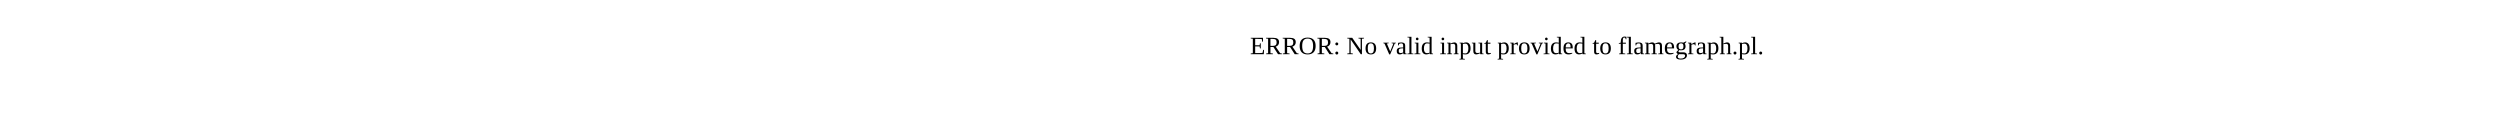
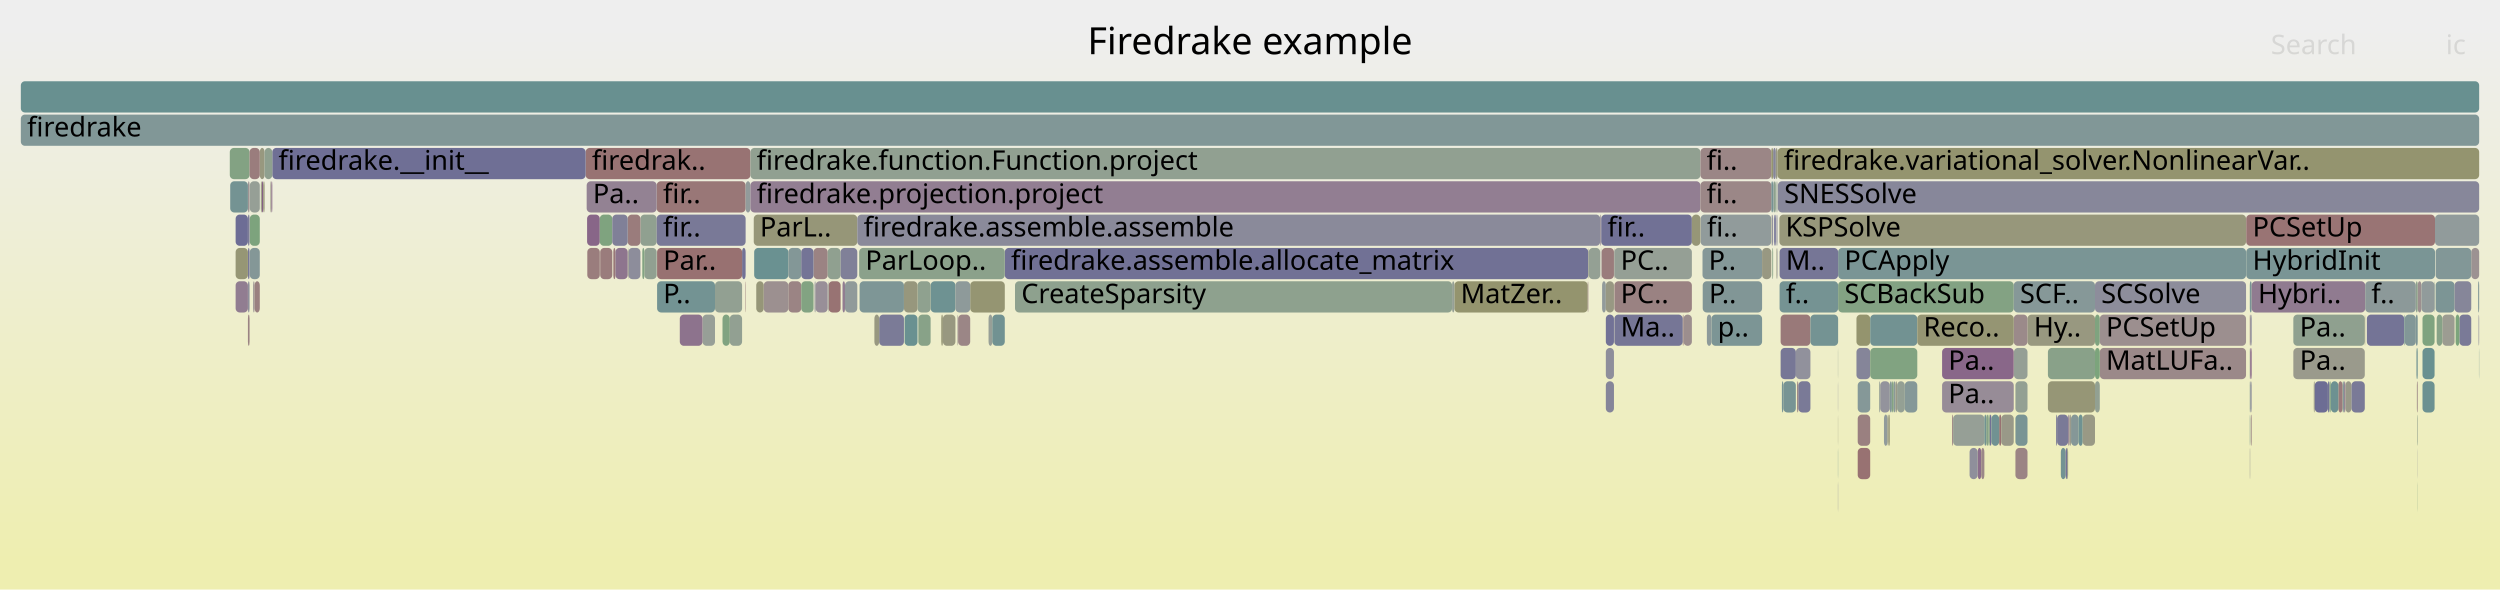
- <svg xmlns="http://www.w3.org/2000/svg" version="1.1" width="1200" height="65" viewBox="0 0 1200 65">
-   <text x="600.00" y="26">ERROR: No valid input provided to flamegraph.pl.</text>
+ <svg xmlns="http://www.w3.org/2000/svg" version="1.1" width="1200" height="283" viewBox="0 0 1200 283">
+   <defs>
+     <linearGradient id="background" y1="0" y2="1" x1="0" x2="0">
+       <stop stop-color="#eeeeee" offset="5%" />
+       <stop stop-color="#eeeeb0" offset="95%" />
+     </linearGradient>
+   </defs>
+   <style type="text/css">
+ 	text { font-family:Verdana; font-size:13px; fill:rgb(0,0,0); }
+ 	#search, #ignorecase { opacity:0.1; cursor:pointer; }
+ 	#search:hover, #search.show, #ignorecase:hover, #ignorecase.show { opacity:1; }
+ 	#subtitle { text-anchor:middle; font-color:rgb(160,160,160); }
+ 	#title { text-anchor:middle; font-size:18px}
+ 	#unzoom { cursor:pointer; }
+ 	#frames &gt; *:hover { stroke:black; stroke-width:0.5; cursor:pointer; }
+ 	.hide { display:none; }
+ 	.parent { opacity:0.5; }
+ </style>
+   <rect x="0.0" y="0" width="1200.0" height="283.0" fill="url(#background)" />
+   <text id="title" x="600.00" y="26">Firedrake example</text>
+   <text id="details" x="10.00" y="265"> </text>
+   <text id="unzoom" x="10.00" y="26" class="hide">Reset Zoom</text>
+   <text id="search" x="1090.00" y="26">Search</text>
+   <text id="ignorecase" x="1174.00" y="26">ic</text>
+   <text id="matched" x="1090.00" y="265"> </text>
+   <g id="frames">
+     <g>
+       <rect x="1079.9" y="167" width="0.2" height="15.0" fill="rgb(132.729,151.448,151.448)" rx="2" ry="2" />
+       <text x="1082.89" y="177.5" />
+     </g>
+     <g>
+       <rect x="113.1" y="103" width="5.9" height="15.0" fill="rgb(109.287,109.287,148.572)" rx="2" ry="2" />
+       <text x="116.10" y="113.5" />
+     </g>
+     <g>
+       <rect x="281.8" y="103" width="6.1" height="15.0" fill="rgb(136.23,102.214,136.23)" rx="2" ry="2" />
+       <text x="284.77" y="113.5" />
+     </g>
+     <g>
+       <rect x="807.7" y="151" width="0.4" height="15.0" fill="rgb(152.681,117.222,117.222)" rx="2" ry="2" />
+       <text x="810.68" y="161.5" />
+     </g>
+     <g>
+       <rect x="862.6" y="183" width="0.6" height="15.0" fill="rgb(154.281,129.491,129.491)" rx="2" ry="2" />
+       <text x="865.55" y="193.5" />
+     </g>
+     <g>
+       <rect x="362.0" y="119" width="16.4" height="15.0" fill="rgb(105.943,144.504,144.504)" rx="2" ry="2" />
+       <text x="365.00" y="129.5" />
+     </g>
+     <g>
+       <rect x="852.7" y="87" width="0.5" height="15.0" fill="rgb(147.643,159.686,147.643)" rx="2" ry="2" />
+       <text x="855.73" y="97.5" />
+     </g>
+     <g>
+       <rect x="902.5" y="183" width="4.6" height="15.0" fill="rgb(147.406,147.406,155.95)" rx="2" ry="2" />
+       <text x="905.48" y="193.5" />
+     </g>
+     <g>
+       <rect x="1118.1" y="183" width="0.7" height="15.0" fill="rgb(129.247,162.681,129.247)" rx="2" ry="2" />
+       <text x="1121.13" y="193.5" />
+     </g>
+     <g>
+       <rect x="854.7" y="151" width="14.3" height="15.0" fill="rgb(153.221,121.363,121.363)" rx="2" ry="2" />
+       <text x="857.73" y="161.5" />
+     </g>
+     <g>
+       <rect x="307.4" y="103" width="7.8" height="15.0" fill="rgb(143.969,160.284,143.969)" rx="2" ry="2" />
+       <text x="310.38" y="113.5" />
+     </g>
+     <g>
+       <rect x="891.7" y="215" width="6.0" height="15.0" fill="rgb(152.322,114.47,114.47)" rx="2" ry="2" />
+       <text x="894.67" y="225.5" />
+     </g>
+     <g>
+       <rect x="1180.5" y="151" width="5.7" height="15.0" fill="rgb(122.375,122.375,151.105)" rx="2" ry="2" />
+       <text x="1183.48" y="161.5" />
+     </g>
+     <g>
+       <rect x="1125.8" y="183" width="2.9" height="15.0" fill="rgb(153.437,153.437,135.885)" rx="2" ry="2" />
+       <text x="1128.83" y="193.5" />
+     </g>
+     <g>
+       <rect x="1005.6" y="151" width="2.3" height="15.0" fill="rgb(127.03,163.042,127.03)" rx="2" ry="2" />
+       <text x="1008.59" y="161.5" />
+     </g>
+     <g>
+       <rect x="390.5" y="119" width="6.8" height="15.0" fill="rgb(154.512,131.259,131.259)" rx="2" ry="2" />
+       <text x="393.51" y="129.5" />
+     </g>
+     <g>
+       <rect x="1189.5" y="135" width="0.5" height="15.0" fill="rgb(129.129,150.515,150.515)" rx="2" ry="2" />
+       <text x="1192.49" y="145.5" />
+     </g>
+     <g>
+       <rect x="1100.8" y="151" width="34.3" height="15.0" fill="rgb(142.686,160.493,142.686)" rx="2" ry="2" />
+       <text x="1103.85" y="161.5">Pa..</text>
+     </g>
+     <g>
+       <rect x="281.1" y="71" width="79.1" height="15.0" fill="rgb(152.346,114.656,114.656)" rx="2" ry="2" />
+       <text x="284.12" y="81.5">firedrak..</text>
+     </g>
+     <g>
+       <rect x="315.2" y="87" width="42.7" height="15.0" fill="rgb(152.935,119.169,119.169)" rx="2" ry="2" />
+       <text x="318.24" y="97.5">fir..</text>
+     </g>
+     <g>
+       <rect x="817.3" y="135" width="28.5" height="15.0" fill="rgb(129.056,150.496,150.496)" rx="2" ry="2" />
+       <text x="820.30" y="145.5">P..</text>
+     </g>
+     <g>
+       <rect x="357.7" y="135" width="0.2" height="15.0" fill="rgb(153.211,121.284,121.284)" rx="2" ry="2" />
+       <text x="360.73" y="145.5" />
+     </g>
+     <g>
+       <rect x="768.1" y="103" width="0.5" height="15.0" fill="rgb(151.118,140.364,151.118)" rx="2" ry="2" />
+       <text x="771.10" y="113.5" />
+     </g>
+     <g>
+       <rect x="1007.9" y="167" width="70.2" height="15.0" fill="rgb(155.214,136.642,136.642)" rx="2" ry="2" />
+       <text x="1010.89" y="177.5">MatLUFa..</text>
+     </g>
+     <g>
+       <rect x="119.9" y="103" width="4.8" height="15.0" fill="rgb(125.3,163.323,125.3)" rx="2" ry="2" />
+       <text x="122.90" y="113.5" />
+     </g>
+     <g>
+       <rect x="1159.6" y="151" width="0.9" height="15.0" fill="rgb(124.801,149.393,149.393)" rx="2" ry="2" />
+       <text x="1162.58" y="161.5" />
+     </g>
+     <g>
+       <rect x="768.6" y="103" width="43.5" height="15.0" fill="rgb(113.485,113.485,149.384)" rx="2" ry="2" />
+       <text x="771.56" y="113.5">fir..</text>
+     </g>
+     <g>
+       <rect x="932.2" y="167" width="34.4" height="15.0" fill="rgb(136.73,103.495,136.73)" rx="2" ry="2" />
+       <text x="935.20" y="177.5">Pa..</text>
+     </g>
+     <g>
+       <rect x="1136.1" y="151" width="17.9" height="15.0" fill="rgb(115.711,115.711,149.815)" rx="2" ry="2" />
+       <text x="1139.12" y="161.5" />
+     </g>
+     <g>
+       <rect x="882.2" y="199" width="0.1" height="15.0" fill="rgb(152.373,152.373,130.731)" rx="2" ry="2" />
+       <text x="885.18" y="209.5" />
+     </g>
+     <g>
+       <rect x="1162.8" y="167" width="5.8" height="15.0" fill="rgb(105.154,144.299,144.299)" rx="2" ry="2" />
+       <text x="1165.78" y="177.5" />
+     </g>
+     <g>
+       <rect x="769.0" y="135" width="1.8" height="15.0" fill="rgb(145.897,154.862,154.862)" rx="2" ry="2" />
+       <text x="772.01" y="145.5" />
+     </g>
+     <g>
+       <rect x="360.2" y="71" width="456.0" height="15.0" fill="rgb(144.761,160.155,144.761)" rx="2" ry="2" />
+       <text x="363.20" y="81.5">firedrake.function.Function.project</text>
+     </g>
+     <g>
+       <rect x="1125.1" y="183" width="0.7" height="15.0" fill="rgb(148.62,133.964,148.62)" rx="2" ry="2" />
+       <text x="1128.14" y="193.5" />
+     </g>
+     <g>
+       <rect x="774.7" y="119" width="0.2" height="15.0" fill="rgb(156.108,143.496,143.496)" rx="2" ry="2" />
+       <text x="777.73" y="129.5" />
+     </g>
+     <g>
+       <rect x="1007.9" y="151" width="70.2" height="15.0" fill="rgb(156.093,143.381,143.381)" rx="2" ry="2" />
+       <text x="1010.89" y="161.5">PCSetUp</text>
+     </g>
+     <g>
+       <rect x="391.0" y="135" width="0.5" height="15.0" fill="rgb(142.354,142.354,154.972)" rx="2" ry="2" />
+       <text x="393.96" y="145.5" />
+     </g>
+     <g>
+       <rect x="288.1" y="119" width="5.8" height="15.0" fill="rgb(153.623,124.446,124.446)" rx="2" ry="2" />
+       <text x="291.09" y="129.5" />
+     </g>
+     <g>
+       <rect x="459.6" y="151" width="0.3" height="15.0" fill="rgb(156.524,146.687,146.687)" rx="2" ry="2" />
+       <text x="462.57" y="161.5" />
+     </g>
+     <g>
+       <rect x="891.1" y="151" width="6.6" height="15.0" fill="rgb(148.013,148.013,109.603)" rx="2" ry="2" />
+       <text x="894.09" y="161.5" />
+     </g>
+     <g>
+       <rect x="434.2" y="151" width="6.2" height="15.0" fill="rgb(106.328,144.604,144.604)" rx="2" ry="2" />
+       <text x="437.25" y="161.5" />
+     </g>
+     <g>
+       <rect x="904.3" y="199" width="1.7" height="15.0" fill="rgb(144.536,154.509,154.509)" rx="2" ry="2" />
+       <text x="907.32" y="209.5" />
+     </g>
+     <g>
+       <rect x="1079.9" y="199" width="0.2" height="15.0" fill="rgb(112.774,146.275,146.275)" rx="2" ry="2" />
+       <text x="1082.89" y="209.5" />
+     </g>
+     <g>
+       <rect x="851.6" y="103" width="0.8" height="15.0" fill="rgb(111.52,111.52,149.004)" rx="2" ry="2" />
+       <text x="854.55" y="113.5" />
+     </g>
+     <g>
+       <rect x="854.2" y="135" width="28.1" height="15.0" fill="rgb(117.219,147.427,147.427)" rx="2" ry="2" />
+       <text x="857.21" y="145.5">f..</text>
+     </g>
+     <g>
+       <rect x="130.7" y="71" width="150.4" height="15.0" fill="rgb(111.2,111.2,148.942)" rx="2" ry="2" />
+       <text x="133.67" y="81.5">firedrake.__init__</text>
+     </g>
+     <g>
+       <rect x="992.7" y="199" width="0.7" height="15.0" fill="rgb(145.837,126.833,145.837)" rx="2" ry="2" />
+       <text x="995.71" y="209.5" />
+     </g>
+     <g>
+       <rect x="1186.2" y="119" width="3.8" height="15.0" fill="rgb(156.381,145.59,145.59)" rx="2" ry="2" />
+       <text x="1189.25" y="129.5" />
+     </g>
+     <g>
+       <rect x="451.8" y="151" width="0.8" height="15.0" fill="rgb(149.961,149.961,119.043)" rx="2" ry="2" />
+       <text x="454.81" y="161.5" />
+     </g>
+     <g>
+       <rect x="363.0" y="135" width="3.6" height="15.0" fill="rgb(150.094,150.094,119.688)" rx="2" ry="2" />
+       <text x="366.00" y="145.5" />
+     </g>
+     <g>
+       <rect x="356.2" y="119" width="1.7" height="15.0" fill="rgb(114.269,114.269,149.536)" rx="2" ry="2" />
+       <text x="359.17" y="129.5" />
+     </g>
+     <g>
+       <rect x="1079.9" y="215" width="0.2" height="15.0" fill="rgb(155.708,155.708,146.892)" rx="2" ry="2" />
+       <text x="1082.89" y="225.5" />
+     </g>
+     <g>
+       <rect x="465.7" y="135" width="16.6" height="15.0" fill="rgb(148.836,148.836,113.591)" rx="2" ry="2" />
+       <text x="468.75" y="145.5" />
+     </g>
+     <g>
+       <rect x="337.2" y="151" width="6.0" height="15.0" fill="rgb(150.665,159.194,150.665)" rx="2" ry="2" />
+       <text x="340.21" y="161.5" />
+     </g>
+     <g>
+       <rect x="851.1" y="71" width="1.3" height="15.0" fill="rgb(134.055,134.055,153.365)" rx="2" ry="2" />
+       <text x="854.07" y="81.5" />
+     </g>
+     <g>
+       <rect x="853.4" y="87" width="336.6" height="15.0" fill="rgb(135.166,135.166,153.58)" rx="2" ry="2" />
+       <text x="856.41" y="97.5">SNESSolve</text>
+     </g>
+     <g>
+       <rect x="378.4" y="135" width="6.2" height="15.0" fill="rgb(154.626,132.131,132.131)" rx="2" ry="2" />
+       <text x="381.44" y="145.5" />
+     </g>
+     <g>
+       <rect x="882.3" y="135" width="84.3" height="15.0" fill="rgb(131.341,162.34,131.341)" rx="2" ry="2" />
+       <text x="885.31" y="145.5">SCBackSub</text>
+     </g>
+     <g>
+       <rect x="124.7" y="71" width="2.3" height="15.0" fill="rgb(151.561,151.561,126.797)" rx="2" ry="2" />
+       <text x="127.67" y="81.5" />
+     </g>
+     <g>
+       <rect x="397.3" y="119" width="6.2" height="15.0" fill="rgb(144.436,160.208,144.436)" rx="2" ry="2" />
+       <text x="400.35" y="129.5" />
+     </g>
+     <g>
+       <rect x="446.7" y="135" width="11.9" height="15.0" fill="rgb(109.917,145.534,145.534)" rx="2" ry="2" />
+       <text x="449.74" y="145.5" />
+     </g>
+     <g>
+       <rect x="294.4" y="119" width="1.0" height="15.0" fill="rgb(153.047,120.024,120.024)" rx="2" ry="2" />
+       <text x="297.36" y="129.5" />
+     </g>
+     <g>
+       <rect x="1124.4" y="183" width="0.7" height="15.0" fill="rgb(129.462,150.601,150.601)" rx="2" ry="2" />
+       <text x="1127.45" y="193.5" />
+     </g>
+     <g>
+       <rect x="474.5" y="151" width="1.8" height="15.0" fill="rgb(150.848,159.164,150.848)" rx="2" ry="2" />
+       <text x="477.48" y="161.5" />
+     </g>
+     <g>
+       <rect x="994.1" y="199" width="3.6" height="15.0" fill="rgb(132.789,151.464,151.464)" rx="2" ry="2" />
+       <text x="997.12" y="209.5" />
+     </g>
+     <g>
+       <rect x="816.3" y="103" width="33.9" height="15.0" fill="rgb(144.726,154.559,154.559)" rx="2" ry="2" />
+       <text x="819.32" y="113.5">fi..</text>
+     </g>
+     <g>
+       <rect x="129.8" y="87" width="0.5" height="15.0" fill="rgb(152.46,152.46,131.151)" rx="2" ry="2" />
+       <text x="132.79" y="97.5" />
+     </g>
+     <g>
+       <rect x="862.0" y="167" width="7.0" height="15.0" fill="rgb(145.19,145.19,155.521)" rx="2" ry="2" />
+       <text x="865.01" y="177.5" />
+     </g>
+     <g>
+       <rect x="959.6" y="199" width="1.0" height="15.0" fill="rgb(152.15,113.147,113.147)" rx="2" ry="2" />
+       <text x="962.64" y="209.5" />
+     </g>
+     <g>
+       <rect x="954.4" y="199" width="0.7" height="15.0" fill="rgb(132.317,162.181,132.317)" rx="2" ry="2" />
+       <text x="957.36" y="209.5" />
+     </g>
+     <g>
+       <rect x="125.7" y="87" width="0.7" height="15.0" fill="rgb(133.412,94.993,133.412)" rx="2" ry="2" />
+       <text x="128.66" y="97.5" />
+     </g>
+     <g>
+       <rect x="854.1" y="103" width="224.0" height="15.0" fill="rgb(150.742,150.742,122.826)" rx="2" ry="2" />
+       <text x="857.06" y="113.5">KSPSolve</text>
+     </g>
+     <g>
+       <rect x="287.9" y="103" width="6.0" height="15.0" fill="rgb(127.109,163.029,127.109)" rx="2" ry="2" />
+       <text x="290.94" y="113.5" />
+     </g>
+     <g>
+       <rect x="852.4" y="71" width="0.8" height="15.0" fill="rgb(152.315,152.315,130.447)" rx="2" ry="2" />
+       <text x="855.40" y="81.5" />
+     </g>
+     <g>
+       <rect x="869.0" y="151" width="13.3" height="15.0" fill="rgb(116.351,147.202,147.202)" rx="2" ry="2" />
+       <text x="872.04" y="161.5" />
+     </g>
+     <g>
+       <rect x="315.4" y="135" width="27.8" height="15.0" fill="rgb(114.567,146.74,146.74)" rx="2" ry="2" />
+       <text x="318.36" y="145.5">P..</text>
+     </g>
+     <g>
+       <rect x="955.1" y="199" width="0.8" height="15.0" fill="rgb(112.39,112.39,149.172)" rx="2" ry="2" />
+       <text x="958.11" y="209.5" />
+     </g>
+     <g>
+       <rect x="770.8" y="183" width="3.9" height="15.0" fill="rgb(133.393,133.393,153.237)" rx="2" ry="2" />
+       <text x="773.80" y="193.5" />
+     </g>
+     <g>
+       <rect x="1110.6" y="183" width="0.5" height="15.0" fill="rgb(153.653,153.653,136.935)" rx="2" ry="2" />
+       <text x="1113.55" y="193.5" />
+     </g>
+     <g>
+       <rect x="1160.5" y="135" width="1.8" height="15.0" fill="rgb(156.022,142.839,142.839)" rx="2" ry="2" />
+       <text x="1163.55" y="145.5" />
+     </g>
+     <g>
+       <rect x="850.4" y="103" width="0.2" height="15.0" fill="rgb(150.664,150.664,122.448)" rx="2" ry="2" />
+       <text x="853.43" y="113.5" />
+     </g>
+     <g>
+       <rect x="909.8" y="183" width="0.8" height="15.0" fill="rgb(153.402,153.402,135.719)" rx="2" ry="2" />
+       <text x="912.79" y="193.5" />
+     </g>
+     <g>
+       <rect x="119.0" y="151" width="0.8" height="15.0" fill="rgb(154.448,130.767,130.767)" rx="2" ry="2" />
+       <text x="122.03" y="161.5" />
+     </g>
+     <g>
+       <rect x="422.0" y="151" width="11.9" height="15.0" fill="rgb(122.615,122.615,151.151)" rx="2" ry="2" />
+       <text x="424.97" y="161.5" />
+     </g>
+     <g>
+       <rect x="1172.3" y="151" width="5.9" height="15.0" fill="rgb(155.599,155.599,146.364)" rx="2" ry="2" />
+       <text x="1175.32" y="161.5" />
+     </g>
+     <g>
+       <rect x="119.0" y="135" width="0.8" height="15.0" fill="rgb(142.737,142.737,155.046)" rx="2" ry="2" />
+       <text x="122.03" y="145.5" />
+     </g>
+     <g>
+       <rect x="119.9" y="87" width="4.8" height="15.0" fill="rgb(150.175,159.274,150.175)" rx="2" ry="2" />
+       <text x="122.90" y="97.5" />
+     </g>
+     <g>
+       <rect x="1160.2" y="199" width="0.2" height="15.0" fill="rgb(132.655,162.126,132.655)" rx="2" ry="2" />
+       <text x="1163.23" y="209.5" />
+     </g>
+     <g>
+       <rect x="10.0" y="39" width="1180.0" height="15.0" fill="rgb(104.293,144.076,144.076)" rx="2" ry="2" />
+       <text x="13.00" y="49.5" />
+     </g>
+     <g>
+       <rect x="987.4" y="199" width="5.3" height="15.0" fill="rgb(121.779,121.779,150.989)" rx="2" ry="2" />
+       <text x="990.38" y="209.5" />
+     </g>
+     <g>
+       <rect x="770.8" y="167" width="3.9" height="15.0" fill="rgb(142.203,142.203,154.942)" rx="2" ry="2" />
+       <text x="773.80" y="177.5" />
+     </g>
+     <g>
+       <rect x="910.6" y="183" width="3.7" height="15.0" fill="rgb(147.912,159.642,147.912)" rx="2" ry="2" />
+       <text x="913.55" y="193.5" />
+     </g>
+     <g>
+       <rect x="458.6" y="135" width="7.1" height="15.0" fill="rgb(142.18,153.899,153.899)" rx="2" ry="2" />
+       <text x="461.63" y="145.5" />
+     </g>
+     <g>
+       <rect x="301.3" y="103" width="6.1" height="15.0" fill="rgb(153.617,124.393,124.393)" rx="2" ry="2" />
+       <text x="304.26" y="113.5" />
+     </g>
+     <g>
+       <rect x="1079.9" y="135" width="0.9" height="15.0" fill="rgb(121.209,148.462,148.462)" rx="2" ry="2" />
+       <text x="1082.89" y="145.5" />
+     </g>
+     <g>
+       <rect x="110.3" y="71" width="9.5" height="15.0" fill="rgb(130.642,162.454,130.642)" rx="2" ry="2" />
+       <text x="113.33" y="81.5" />
+     </g>
+     <g>
+       <rect x="357.9" y="87" width="2.3" height="15.0" fill="rgb(145.628,154.792,154.792)" rx="2" ry="2" />
+       <text x="360.86" y="97.5" />
+     </g>
+     <g>
+       <rect x="949.3" y="215" width="1.7" height="15.0" fill="rgb(138.826,108.866,138.826)" rx="2" ry="2" />
+       <text x="952.26" y="225.5" />
+     </g>
+     <g>
+       <rect x="967.4" y="199" width="5.8" height="15.0" fill="rgb(120.628,148.311,148.311)" rx="2" ry="2" />
+       <text x="970.36" y="209.5" />
+     </g>
+     <g>
+       <rect x="1159.6" y="135" width="0.9" height="15.0" fill="rgb(142.016,160.602,142.016)" rx="2" ry="2" />
+       <text x="1162.58" y="145.5" />
+     </g>
+     <g>
+       <rect x="1005.6" y="135" width="72.5" height="15.0" fill="rgb(141.35,141.35,154.777)" rx="2" ry="2" />
+       <text x="1008.59" y="145.5">SCSolve</text>
+     </g>
+     <g>
+       <rect x="897.7" y="151" width="22.6" height="15.0" fill="rgb(113.588,146.486,146.486)" rx="2" ry="2" />
+       <text x="900.69" y="161.5" />
+     </g>
+     <g>
+       <rect x="346.8" y="151" width="3.5" height="15.0" fill="rgb(127.838,162.91,127.838)" rx="2" ry="2" />
+       <text x="349.81" y="161.5" />
+     </g>
+     <g>
+       <rect x="119.0" y="87" width="0.8" height="15.0" fill="rgb(156.675,147.842,147.842)" rx="2" ry="2" />
+       <text x="122.03" y="97.5" />
+     </g>
+     <g>
+       <rect x="973.2" y="151" width="32.4" height="15.0" fill="rgb(151.858,151.858,128.235)" rx="2" ry="2" />
+       <text x="976.23" y="161.5">Hy..</text>
+     </g>
+     <g>
+       <rect x="770.8" y="135" width="3.9" height="15.0" fill="rgb(152.38,152.38,130.762)" rx="2" ry="2" />
+       <text x="773.80" y="145.5" />
+     </g>
+     <g>
+       <rect x="1178.7" y="151" width="1.8" height="15.0" fill="rgb(123.722,163.58,123.722)" rx="2" ry="2" />
+       <text x="1181.72" y="161.5" />
+     </g>
+     <g>
+       <rect x="816.2" y="71" width="34.0" height="15.0" fill="rgb(154.878,134.061,134.061)" rx="2" ry="2" />
+       <text x="819.17" y="81.5">fi..</text>
+     </g>
+     <g>
+       <rect x="1169.1" y="119" width="17.1" height="15.0" fill="rgb(129.952,150.728,150.728)" rx="2" ry="2" />
+       <text x="1172.13" y="129.5" />
+     </g>
+     <g>
+       <rect x="1135.1" y="151" width="0.2" height="15.0" fill="rgb(149.833,149.833,118.424)" rx="2" ry="2" />
+       <text x="1138.08" y="161.5" />
+     </g>
+     <g>
+       <rect x="850.2" y="87" width="0.9" height="15.0" fill="rgb(117.134,147.405,147.405)" rx="2" ry="2" />
+       <text x="853.24" y="97.5" />
+     </g>
+     <g>
+       <rect x="482.3" y="119" width="280.1" height="15.0" fill="rgb(113.271,113.271,149.343)" rx="2" ry="2" />
+       <text x="485.29" y="129.5">firedrake.assemble.allocate_matrix</text>
+     </g>
+     <g>
+       <rect x="908.1" y="183" width="0.9" height="15.0" fill="rgb(131.01,162.394,131.01)" rx="2" ry="2" />
+       <text x="911.12" y="193.5" />
+     </g>
+     <g>
+       <rect x="851.4" y="87" width="1.0" height="15.0" fill="rgb(140.859,160.79,140.859)" rx="2" ry="2" />
+       <text x="854.42" y="97.5" />
+     </g>
+     <g>
+       <rect x="110.5" y="87" width="8.5" height="15.0" fill="rgb(116.095,147.136,147.136)" rx="2" ry="2" />
+       <text x="113.54" y="97.5" />
+     </g>
+     <g>
+       <rect x="1169.1" y="135" width="9.1" height="15.0" fill="rgb(123.974,149.178,149.178)" rx="2" ry="2" />
+       <text x="1172.13" y="145.5" />
+     </g>
+     <g>
+       <rect x="119.8" y="71" width="4.9" height="15.0" fill="rgb(153.711,125.114,125.114)" rx="2" ry="2" />
+       <text x="122.77" y="81.5" />
+     </g>
+     <g>
+       <rect x="1162.8" y="183" width="5.8" height="15.0" fill="rgb(108.383,145.136,145.136)" rx="2" ry="2" />
+       <text x="1165.78" y="193.5" />
+     </g>
+     <g>
+       <rect x="10.0" y="55" width="1180.0" height="15.0" fill="rgb(129.194,150.532,150.532)" rx="2" ry="2" />
+       <text x="13.00" y="65.5">firedrake</text>
+     </g>
+     <g>
+       <rect x="937.0" y="199" width="0.5" height="15.0" fill="rgb(154.585,131.82,131.82)" rx="2" ry="2" />
+       <text x="939.96" y="209.5" />
+     </g>
+     <g>
+       <rect x="882.2" y="183" width="0.1" height="15.0" fill="rgb(134.732,134.732,153.496)" rx="2" ry="2" />
+       <text x="885.18" y="193.5" />
+     </g>
+     <g>
+       <rect x="1160.1" y="183" width="0.4" height="15.0" fill="rgb(154.702,132.712,132.712)" rx="2" ry="2" />
+       <text x="1163.08" y="193.5" />
+     </g>
+     <g>
+       <rect x="1160.4" y="215" width="0.1" height="15.0" fill="rgb(147.307,147.307,155.93)" rx="2" ry="2" />
+       <text x="1163.36" y="225.5" />
+     </g>
+     <g>
+       <rect x="906.6" y="199" width="0.5" height="15.0" fill="rgb(149.592,149.592,117.252)" rx="2" ry="2" />
+       <text x="909.63" y="209.5" />
+     </g>
+     <g>
+       <rect x="817.2" y="119" width="28.6" height="15.0" fill="rgb(132.955,151.507,151.507)" rx="2" ry="2" />
+       <text x="820.15" y="129.5">P..</text>
+     </g>
+     <g>
+       <rect x="953.4" y="199" width="1.0" height="15.0" fill="rgb(134.075,161.895,134.075)" rx="2" ry="2" />
+       <text x="956.44" y="209.5" />
+     </g>
+     <g>
+       <rect x="1078.2" y="119" width="90.6" height="15.0" fill="rgb(122.151,148.706,148.706)" rx="2" ry="2" />
+       <text x="1081.24" y="129.5">HybridInit</text>
+     </g>
+     <g>
+       <rect x="350.3" y="151" width="5.9" height="15.0" fill="rgb(146.017,159.951,146.017)" rx="2" ry="2" />
+       <text x="353.30" y="161.5" />
+     </g>
+     <g>
+       <rect x="986.9" y="199" width="0.5" height="15.0" fill="rgb(129.687,129.687,152.52)" rx="2" ry="2" />
+       <text x="989.87" y="209.5" />
+     </g>
+     <g>
+       <rect x="882.3" y="119" width="195.8" height="15.0" fill="rgb(121.665,148.58,148.58)" rx="2" ry="2" />
+       <text x="885.31" y="129.5">PCApply</text>
+     </g>
+     <g>
+       <rect x="412.6" y="135" width="21.3" height="15.0" fill="rgb(125.594,149.599,149.599)" rx="2" ry="2" />
+       <text x="415.63" y="145.5" />
+     </g>
+     <g>
+       <rect x="774.9" y="135" width="37.2" height="15.0" fill="rgb(154.318,129.773,129.773)" rx="2" ry="2" />
+       <text x="777.91" y="145.5">PC..</text>
+     </g>
+     <g>
+       <rect x="440.4" y="135" width="6.3" height="15.0" fill="rgb(142.593,160.508,142.593)" rx="2" ry="2" />
+       <text x="443.37" y="145.5" />
+     </g>
+     <g>
+       <rect x="955.9" y="199" width="3.7" height="15.0" fill="rgb(112.632,146.238,146.238)" rx="2" ry="2" />
+       <text x="958.87" y="209.5" />
+     </g>
+     <g>
+       <rect x="1100.8" y="167" width="34.3" height="15.0" fill="rgb(154.369,154.369,140.403)" rx="2" ry="2" />
+       <text x="1103.85" y="177.5">Pa..</text>
+     </g>
+     <g>
+       <rect x="967.4" y="183" width="5.8" height="15.0" fill="rgb(147.16,159.765,147.16)" rx="2" ry="2" />
+       <text x="970.36" y="193.5" />
+     </g>
+     <g>
+       <rect x="914.3" y="183" width="6.0" height="15.0" fill="rgb(132.931,151.501,151.501)" rx="2" ry="2" />
+       <text x="917.31" y="193.5" />
+     </g>
+     <g>
+       <rect x="854.7" y="167" width="7.3" height="15.0" fill="rgb(118.936,118.936,150.439)" rx="2" ry="2" />
+       <text x="857.73" y="177.5" />
+     </g>
+     <g>
+       <rect x="983.0" y="183" width="22.6" height="15.0" fill="rgb(149.785,149.785,118.189)" rx="2" ry="2" />
+       <text x="986.03" y="193.5" />
+     </g>
+     <g>
+       <rect x="403.5" y="119" width="8.0" height="15.0" fill="rgb(128.066,128.066,152.206)" rx="2" ry="2" />
+       <text x="406.53" y="129.5" />
+     </g>
+     <g>
+       <rect x="281.6" y="87" width="33.6" height="15.0" fill="rgb(146.935,129.647,146.935)" rx="2" ry="2" />
+       <text x="284.58" y="97.5">Pa..</text>
+     </g>
+     <g>
+       <rect x="945.4" y="215" width="3.9" height="15.0" fill="rgb(142.671,142.671,155.033)" rx="2" ry="2" />
+       <text x="948.44" y="225.5" />
+     </g>
+     <g>
+       <rect x="1078.1" y="103" width="0.1" height="15.0" fill="rgb(149.727,159.347,149.727)" rx="2" ry="2" />
+       <text x="1081.10" y="113.5" />
+     </g>
+     <g>
+       <rect x="774.9" y="119" width="37.2" height="15.0" fill="rgb(148.864,159.487,148.864)" rx="2" ry="2" />
+       <text x="777.91" y="129.5">PC..</text>
+     </g>
+     <g>
+       <rect x="121.5" y="135" width="0.7" height="15.0" fill="rgb(156.631,147.501,147.501)" rx="2" ry="2" />
+       <text x="124.49" y="145.5" />
+     </g>
+     <g>
+       <rect x="122.2" y="135" width="2.5" height="15.0" fill="rgb(154.078,127.931,127.931)" rx="2" ry="2" />
+       <text x="125.20" y="145.5" />
+     </g>
+     <g>
+       <rect x="476.3" y="151" width="6.0" height="15.0" fill="rgb(112.9,146.307,146.307)" rx="2" ry="2" />
+       <text x="479.29" y="161.5" />
+     </g>
+     <g>
+       <rect x="698.1" y="135" width="64.0" height="15.0" fill="rgb(148.03,148.03,109.683)" rx="2" ry="2" />
+       <text x="701.11" y="145.5">MatZer..</text>
+     </g>
+     <g>
+       <rect x="853.0" y="119" width="0.2" height="15.0" fill="rgb(142.529,142.529,155.006)" rx="2" ry="2" />
+       <text x="856.04" y="129.5" />
+     </g>
+     <g>
+       <rect x="440.8" y="151" width="5.9" height="15.0" fill="rgb(135.611,161.645,135.611)" rx="2" ry="2" />
+       <text x="443.76" y="161.5" />
+     </g>
+     <g>
+       <rect x="1168.6" y="135" width="0.2" height="15.0" fill="rgb(137.787,161.29,137.787)" rx="2" ry="2" />
+       <text x="1171.60" y="145.5" />
+     </g>
+     <g>
+       <rect x="1080.1" y="183" width="0.7" height="15.0" fill="rgb(146.071,146.071,155.691)" rx="2" ry="2" />
+       <text x="1083.11" y="193.5" />
+     </g>
+     <g>
+       <rect x="412.4" y="119" width="69.9" height="15.0" fill="rgb(139.484,161.014,139.484)" rx="2" ry="2" />
+       <text x="415.37" y="129.5">ParLoop..</text>
+     </g>
+     <g>
+       <rect x="1111.1" y="183" width="6.3" height="15.0" fill="rgb(108.507,108.507,148.421)" rx="2" ry="2" />
+       <text x="1114.09" y="193.5" />
+     </g>
+     <g>
+       <rect x="361.8" y="103" width="49.7" height="15.0" fill="rgb(150.082,150.082,119.629)" rx="2" ry="2" />
+       <text x="364.76" y="113.5">ParL..</text>
+     </g>
+     <g>
+       <rect x="404.4" y="135" width="1.2" height="15.0" fill="rgb(145.156,125.086,145.156)" rx="2" ry="2" />
+       <text x="407.41" y="145.5" />
+     </g>
+     <g>
+       <rect x="966.6" y="151" width="6.6" height="15.0" fill="rgb(155.355,137.725,137.725)" rx="2" ry="2" />
+       <text x="969.59" y="161.5" />
+     </g>
+     <g>
+       <rect x="768.4" y="119" width="0.2" height="15.0" fill="rgb(135.527,135.527,153.65)" rx="2" ry="2" />
+       <text x="771.39" y="129.5" />
+     </g>
+     <g>
+       <rect x="1159.9" y="167" width="0.6" height="15.0" fill="rgb(111.521,145.95,145.95)" rx="2" ry="2" />
+       <text x="1162.87" y="177.5" />
+     </g>
+     <g>
+       <rect x="1178.2" y="135" width="8.0" height="15.0" fill="rgb(133.865,133.865,153.329)" rx="2" ry="2" />
+       <text x="1181.23" y="145.5" />
+     </g>
+     <g>
+       <rect x="1128.7" y="183" width="6.4" height="15.0" fill="rgb(121.535,121.535,150.942)" rx="2" ry="2" />
+       <text x="1131.71" y="193.5" />
+     </g>
+     <g>
+       <rect x="907.1" y="183" width="1.0" height="15.0" fill="rgb(128.587,150.375,150.375)" rx="2" ry="2" />
+       <text x="910.14" y="193.5" />
+     </g>
+     <g>
+       <rect x="452.6" y="151" width="6.0" height="15.0" fill="rgb(151.863,151.863,128.26)" rx="2" ry="2" />
+       <text x="455.59" y="161.5" />
+     </g>
+     <g>
+       <rect x="1162.3" y="135" width="6.3" height="15.0" fill="rgb(145.244,154.693,154.693)" rx="2" ry="2" />
+       <text x="1165.30" y="145.5" />
+     </g>
+     <g>
+       <rect x="1005.6" y="167" width="2.3" height="15.0" fill="rgb(123.767,163.573,123.767)" rx="2" ry="2" />
+       <text x="1008.59" y="177.5" />
+     </g>
+     <g>
+       <rect x="937.5" y="199" width="15.0" height="15.0" fill="rgb(150.392,159.239,150.392)" rx="2" ry="2" />
+       <text x="940.47" y="209.5" />
+     </g>
+     <g>
+       <rect x="119.0" y="103" width="0.8" height="15.0" fill="rgb(122.738,122.738,151.175)" rx="2" ry="2" />
+       <text x="122.03" y="113.5" />
+     </g>
+     <g>
+       <rect x="119.0" y="119" width="0.8" height="15.0" fill="rgb(118.759,118.759,150.405)" rx="2" ry="2" />
+       <text x="122.03" y="129.5" />
+     </g>
+     <g>
+       <rect x="366.6" y="135" width="11.8" height="15.0" fill="rgb(156.226,144.396,144.396)" rx="2" ry="2" />
+       <text x="369.57" y="145.5" />
+     </g>
+     <g>
+       <rect x="909.0" y="183" width="0.8" height="15.0" fill="rgb(138.109,152.843,152.843)" rx="2" ry="2" />
+       <text x="912.05" y="193.5" />
+     </g>
+     <g>
+       <rect x="774.9" y="151" width="32.8" height="15.0" fill="rgb(118.132,118.132,150.284)" rx="2" ry="2" />
+       <text x="777.91" y="161.5">Ma..</text>
+     </g>
+     <g>
+       <rect x="952.5" y="199" width="0.9" height="15.0" fill="rgb(111.593,145.969,145.969)" rx="2" ry="2" />
+       <text x="955.46" y="209.5" />
+     </g>
+     <g>
+       <rect x="850.6" y="103" width="0.5" height="15.0" fill="rgb(138.804,138.804,154.285)" rx="2" ry="2" />
+       <text x="853.56" y="113.5" />
+     </g>
+     <g>
+       <rect x="1080.1" y="167" width="0.7" height="15.0" fill="rgb(137.092,104.424,137.092)" rx="2" ry="2" />
+       <text x="1083.11" y="177.5" />
+     </g>
+     <g>
+       <rect x="378.4" y="119" width="6.2" height="15.0" fill="rgb(131.03,151.008,151.008)" rx="2" ry="2" />
+       <text x="381.44" y="129.5" />
+     </g>
+     <g>
+       <rect x="951.0" y="215" width="1.5" height="15.0" fill="rgb(155.124,135.954,135.954)" rx="2" ry="2" />
+       <text x="954.02" y="225.5" />
+     </g>
+     <g>
+       <rect x="1080.8" y="135" width="54.5" height="15.0" fill="rgb(144.46,123.304,144.46)" rx="2" ry="2" />
+       <text x="1083.85" y="145.5">Hybri..</text>
+     </g>
+     <g>
+       <rect x="309.3" y="119" width="5.9" height="15.0" fill="rgb(144.878,160.136,144.878)" rx="2" ry="2" />
+       <text x="312.28" y="129.5" />
+     </g>
+     <g>
+       <rect x="853.2" y="71" width="336.8" height="15.0" fill="rgb(148.304,148.304,111.012)" rx="2" ry="2" />
+       <text x="856.24" y="81.5">firedrake.variational_solver.NonlinearVar..</text>
+     </g>
+     <g>
+       <rect x="281.9" y="119" width="6.0" height="15.0" fill="rgb(153.666,124.77,124.77)" rx="2" ry="2" />
+       <text x="284.92" y="129.5" />
+     </g>
+     <g>
+       <rect x="1080.1" y="151" width="0.7" height="15.0" fill="rgb(135.774,135.774,153.698)" rx="2" ry="2" />
+       <text x="1083.11" y="161.5" />
+     </g>
+     <g>
+       <rect x="1079.9" y="183" width="0.2" height="15.0" fill="rgb(124.655,149.355,149.355)" rx="2" ry="2" />
+       <text x="1082.89" y="193.5" />
+     </g>
+     <g>
+       <rect x="762.4" y="119" width="0.2" height="15.0" fill="rgb(150.102,150.102,119.723)" rx="2" ry="2" />
+       <text x="765.36" y="129.5" />
+     </g>
+     <g>
+       <rect x="812.1" y="103" width="4.1" height="15.0" fill="rgb(149.85,149.85,118.506)" rx="2" ry="2" />
+       <text x="815.11" y="113.5" />
+     </g>
+     <g>
+       <rect x="127.0" y="71" width="3.7" height="15.0" fill="rgb(142.702,160.49,142.702)" rx="2" ry="2" />
+       <text x="129.98" y="81.5" />
+     </g>
+     <g>
+       <rect x="920.3" y="151" width="46.3" height="15.0" fill="rgb(149.219,149.219,115.447)" rx="2" ry="2" />
+       <text x="923.28" y="161.5">Reco..</text>
+     </g>
+     <g>
+       <rect x="113.1" y="135" width="5.9" height="15.0" fill="rgb(145.241,125.305,145.241)" rx="2" ry="2" />
+       <text x="116.10" y="145.5" />
+     </g>
+     <g>
+       <rect x="397.7" y="135" width="5.8" height="15.0" fill="rgb(152.34,114.609,114.609)" rx="2" ry="2" />
+       <text x="400.73" y="145.5" />
+     </g>
+     <g>
+       <rect x="845.8" y="119" width="4.4" height="15.0" fill="rgb(152.308,152.308,130.413)" rx="2" ry="2" />
+       <text x="848.77" y="129.5" />
+     </g>
+     <g>
+       <rect x="891.1" y="167" width="6.6" height="15.0" fill="rgb(132.598,132.598,153.084)" rx="2" ry="2" />
+       <text x="894.09" y="177.5" />
+     </g>
+     <g>
+       <rect x="384.6" y="135" width="5.9" height="15.0" fill="rgb(129.596,162.624,129.596)" rx="2" ry="2" />
+       <text x="387.63" y="145.5" />
+     </g>
+     <g>
+       <rect x="855.3" y="183" width="0.7" height="15.0" fill="rgb(119.58,148.039,148.039)" rx="2" ry="2" />
+       <text x="858.29" y="193.5" />
+     </g>
+     <g>
+       <rect x="119.9" y="119" width="4.8" height="15.0" fill="rgb(131.856,151.222,151.222)" rx="2" ry="2" />
+       <text x="122.90" y="129.5" />
+     </g>
+     <g>
+       <rect x="1122.4" y="183" width="2.0" height="15.0" fill="rgb(153.5,123.498,123.498)" rx="2" ry="2" />
+       <text x="1125.44" y="193.5" />
+     </g>
+     <g>
+       <rect x="1118.8" y="183" width="3.6" height="15.0" fill="rgb(108.869,145.262,145.262)" rx="2" ry="2" />
+       <text x="1121.84" y="193.5" />
+     </g>
+     <g>
+       <rect x="360.2" y="87" width="456.0" height="15.0" fill="rgb(145.534,126.057,145.534)" rx="2" ry="2" />
+       <text x="363.20" y="97.5">firedrake.projection.project</text>
+     </g>
+     <g>
+       <rect x="989.2" y="215" width="2.3" height="15.0" fill="rgb(114.814,146.804,146.804)" rx="2" ry="2" />
+       <text x="992.22" y="225.5" />
+     </g>
+     <g>
+       <rect x="1135.3" y="135" width="24.3" height="15.0" fill="rgb(140.434,153.446,153.446)" rx="2" ry="2" />
+       <text x="1138.25" y="145.5">f..</text>
+     </g>
+     <g>
+       <rect x="768.8" y="119" width="5.9" height="15.0" fill="rgb(153.538,123.788,123.788)" rx="2" ry="2" />
+       <text x="771.78" y="129.5" />
+     </g>
+     <g>
+       <rect x="992.2" y="215" width="0.5" height="15.0" fill="rgb(153.115,153.115,134.326)" rx="2" ry="2" />
+       <text x="995.19" y="225.5" />
+     </g>
+     <g>
+       <rect x="966.7" y="167" width="6.5" height="15.0" fill="rgb(148.901,159.481,148.901)" rx="2" ry="2" />
+       <text x="969.73" y="177.5" />
+     </g>
+     <g>
+       <rect x="315.2" y="103" width="42.7" height="15.0" fill="rgb(121.079,121.079,150.854)" rx="2" ry="2" />
+       <text x="318.24" y="113.5">fir..</text>
+     </g>
+     <g>
+       <rect x="1080.4" y="199" width="0.4" height="15.0" fill="rgb(154.661,132.404,132.404)" rx="2" ry="2" />
+       <text x="1083.36" y="209.5" />
+     </g>
+     <g>
+       <rect x="854.2" y="119" width="28.1" height="15.0" fill="rgb(118.498,118.498,150.354)" rx="2" ry="2" />
+       <text x="857.21" y="129.5">M..</text>
+     </g>
+     <g>
+       <rect x="762.1" y="135" width="0.3" height="15.0" fill="rgb(154.33,129.862,129.862)" rx="2" ry="2" />
+       <text x="765.09" y="145.5" />
+     </g>
+     <g>
+       <rect x="1154.0" y="151" width="0.3" height="15.0" fill="rgb(108.154,145.077,145.077)" rx="2" ry="2" />
+       <text x="1157.03" y="161.5" />
+     </g>
+     <g>
+       <rect x="1154.3" y="151" width="5.3" height="15.0" fill="rgb(130.487,150.867,150.867)" rx="2" ry="2" />
+       <text x="1157.26" y="161.5" />
+     </g>
+     <g>
+       <rect x="816.2" y="87" width="34.0" height="15.0" fill="rgb(155.021,135.16,135.16)" rx="2" ry="2" />
+       <text x="819.17" y="97.5">fi..</text>
+     </g>
+     <g>
+       <rect x="1189.7" y="151" width="0.3" height="15.0" fill="rgb(144.111,144.111,155.312)" rx="2" ry="2" />
+       <text x="1192.68" y="161.5" />
+     </g>
+     <g>
+       <rect x="1079.9" y="151" width="0.2" height="15.0" fill="rgb(153.392,122.67,122.67)" rx="2" ry="2" />
+       <text x="1082.89" y="161.5" />
+     </g>
+     <g>
+       <rect x="821.5" y="151" width="24.3" height="15.0" fill="rgb(123.519,149.06,149.06)" rx="2" ry="2" />
+       <text x="824.49" y="161.5">p..</text>
+     </g>
+     <g>
+       <rect x="1168.8" y="103" width="21.2" height="15.0" fill="rgb(144.833,154.586,154.586)" rx="2" ry="2" />
+       <text x="1171.77" y="113.5" />
+     </g>
+     <g>
+       <rect x="808.1" y="151" width="4.0" height="15.0" fill="rgb(155.859,141.586,141.586)" rx="2" ry="2" />
+       <text x="811.14" y="161.5" />
+     </g>
+     <g>
+       <rect x="967.4" y="215" width="5.8" height="15.0" fill="rgb(154.59,131.857,131.857)" rx="2" ry="2" />
+       <text x="970.36" y="225.5" />
+     </g>
+     <g>
+       <rect x="293.9" y="103" width="7.4" height="15.0" fill="rgb(128.441,128.441,152.279)" rx="2" ry="2" />
+       <text x="296.89" y="113.5" />
+     </g>
+     <g>
+       <rect x="850.7" y="119" width="0.4" height="15.0" fill="rgb(133.647,161.964,133.647)" rx="2" ry="2" />
+       <text x="853.70" y="129.5" />
+     </g>
+     <g>
+       <rect x="851.1" y="87" width="0.3" height="15.0" fill="rgb(133.386,151.619,151.619)" rx="2" ry="2" />
+       <text x="854.07" y="97.5" />
+     </g>
+     <g>
+       <rect x="882.2" y="215" width="0.1" height="15.0" fill="rgb(105.883,144.488,144.488)" rx="2" ry="2" />
+       <text x="885.18" y="225.5" />
+     </g>
+     <g>
+       <rect x="459.9" y="151" width="5.8" height="15.0" fill="rgb(154.839,133.765,133.765)" rx="2" ry="2" />
+       <text x="462.90" y="161.5" />
+     </g>
+     <g>
+       <rect x="384.6" y="119" width="5.9" height="15.0" fill="rgb(115.949,115.949,149.861)" rx="2" ry="2" />
+       <text x="387.63" y="129.5" />
+     </g>
+     <g>
+       <rect x="897.7" y="167" width="22.6" height="15.0" fill="rgb(128.948,162.729,128.948)" rx="2" ry="2" />
+       <text x="900.69" y="177.5" />
+     </g>
+     <g>
+       <rect x="863.2" y="183" width="5.8" height="15.0" fill="rgb(122.405,122.405,151.111)" rx="2" ry="2" />
+       <text x="866.17" y="193.5" />
+     </g>
+     <g>
+       <rect x="308.3" y="119" width="1.0" height="15.0" fill="rgb(129.777,162.594,129.777)" rx="2" ry="2" />
+       <text x="311.29" y="129.5" />
+     </g>
+     <g>
+       <rect x="960.6" y="199" width="6.0" height="15.0" fill="rgb(153.377,153.377,135.594)" rx="2" ry="2" />
+       <text x="963.60" y="209.5" />
+     </g>
+     <g>
+       <rect x="315.4" y="119" width="40.8" height="15.0" fill="rgb(152.11,112.842,112.842)" rx="2" ry="2" />
+       <text x="318.36" y="129.5">Par..</text>
+     </g>
+     <g>
+       <rect x="1078.2" y="103" width="90.6" height="15.0" fill="rgb(152.547,116.192,116.192)" rx="2" ry="2" />
+       <text x="1081.24" y="113.5">PCSetUp</text>
+     </g>
+     <g>
+       <rect x="983.0" y="167" width="22.6" height="15.0" fill="rgb(137.26,161.376,137.26)" rx="2" ry="2" />
+       <text x="986.03" y="177.5" />
+     </g>
+     <g>
+       <rect x="932.2" y="183" width="34.4" height="15.0" fill="rgb(151.15,140.447,151.15)" rx="2" ry="2" />
+       <text x="935.20" y="193.5">Pa..</text>
+     </g>
+     <g>
+       <rect x="1005.6" y="183" width="2.3" height="15.0" fill="rgb(146.441,159.882,146.441)" rx="2" ry="2" />
+       <text x="1008.59" y="193.5" />
+     </g>
+     <g>
+       <rect x="125.2" y="87" width="0.5" height="15.0" fill="rgb(152.271,152.271,130.235)" rx="2" ry="2" />
+       <text x="128.20" y="97.5" />
+     </g>
+     <g>
+       <rect x="1189.9" y="167" width="0.1" height="15.0" fill="rgb(108.433,145.149,145.149)" rx="2" ry="2" />
+       <text x="1192.85" y="177.5" />
+     </g>
+     <g>
+       <rect x="1160.4" y="231" width="0.1" height="15.0" fill="rgb(136.451,161.508,136.451)" rx="2" ry="2" />
+       <text x="1163.36" y="241.5" />
+     </g>
+     <g>
+       <rect x="326.3" y="151" width="10.9" height="15.0" fill="rgb(141.161,114.85,141.161)" rx="2" ry="2" />
+       <text x="329.35" y="161.5" />
+     </g>
+     <g>
+       <rect x="997.7" y="199" width="2.0" height="15.0" fill="rgb(110.811,145.766,145.766)" rx="2" ry="2" />
+       <text x="1000.70" y="209.5" />
+     </g>
+     <g>
+       <rect x="856.0" y="183" width="6.0" height="15.0" fill="rgb(120.027,148.155,148.155)" rx="2" ry="2" />
+       <text x="859.04" y="193.5" />
+     </g>
+     <g>
+       <rect x="113.1" y="119" width="5.9" height="15.0" fill="rgb(149.552,149.552,117.06)" rx="2" ry="2" />
+       <text x="116.10" y="129.5" />
+     </g>
+     <g>
+       <rect x="882.2" y="167" width="0.1" height="15.0" fill="rgb(144.211,160.245,144.211)" rx="2" ry="2" />
+       <text x="885.18" y="177.5" />
+     </g>
+     <g>
+       <rect x="850.2" y="71" width="0.9" height="15.0" fill="rgb(148.471,148.471,111.821)" rx="2" ry="2" />
+       <text x="853.24" y="81.5" />
+     </g>
+     <g>
+       <rect x="295.4" y="119" width="5.9" height="15.0" fill="rgb(141.823,116.546,141.823)" rx="2" ry="2" />
+       <text x="298.44" y="129.5" />
+     </g>
+     <g>
+       <rect x="902.0" y="183" width="0.5" height="15.0" fill="rgb(148.873,159.486,148.873)" rx="2" ry="2" />
+       <text x="904.98" y="193.5" />
+     </g>
+     <g>
+       <rect x="433.9" y="135" width="6.5" height="15.0" fill="rgb(151.293,151.293,125.497)" rx="2" ry="2" />
+       <text x="436.87" y="145.5" />
+     </g>
+     <g>
+       <rect x="419.7" y="151" width="2.3" height="15.0" fill="rgb(152.112,152.112,129.465)" rx="2" ry="2" />
+       <text x="422.70" y="161.5" />
+     </g>
+     <g>
+       <rect x="487.2" y="135" width="209.8" height="15.0" fill="rgb(141.606,160.669,141.606)" rx="2" ry="2" />
+       <text x="490.23" y="145.5">CreateSparsity</text>
+     </g>
+     <g>
+       <rect x="301.6" y="119" width="5.8" height="15.0" fill="rgb(141.334,141.334,154.774)" rx="2" ry="2" />
+       <text x="304.62" y="129.5" />
+     </g>
+     <g>
+       <rect x="391.5" y="135" width="5.8" height="15.0" fill="rgb(152.117,142.926,152.117)" rx="2" ry="2" />
+       <text x="394.54" y="145.5" />
+     </g>
+     <g>
+       <rect x="906.0" y="199" width="0.6" height="15.0" fill="rgb(151.736,151.736,127.642)" rx="2" ry="2" />
+       <text x="908.97" y="209.5" />
+     </g>
+     <g>
+       <rect x="999.7" y="199" width="5.9" height="15.0" fill="rgb(152.828,152.828,132.937)" rx="2" ry="2" />
+       <text x="1002.66" y="209.5" />
+     </g>
+     <g>
+       <rect x="405.6" y="135" width="5.9" height="15.0" fill="rgb(143.513,154.244,154.244)" rx="2" ry="2" />
+       <text x="408.63" y="145.5" />
+     </g>
+     <g>
+       <rect x="1162.8" y="151" width="5.8" height="15.0" fill="rgb(127.341,162.991,127.341)" rx="2" ry="2" />
+       <text x="1165.78" y="161.5" />
+     </g>
+     <g>
+       <rect x="882.2" y="231" width="0.1" height="15.0" fill="rgb(116.012,116.012,149.873)" rx="2" ry="2" />
+       <text x="885.18" y="241.5" />
+     </g>
+     <g>
+       <rect x="343.2" y="135" width="13.0" height="15.0" fill="rgb(146.372,159.893,146.372)" rx="2" ry="2" />
+       <text x="346.22" y="145.5" />
+     </g>
+     <g>
+       <rect x="301.4" y="119" width="0.2" height="15.0" fill="rgb(149.852,149.852,118.513)" rx="2" ry="2" />
+       <text x="304.44" y="129.5" />
+     </g>
+     <g>
+       <rect x="762.6" y="119" width="5.5" height="15.0" fill="rgb(148.194,159.596,148.194)" rx="2" ry="2" />
+       <text x="765.57" y="129.5" />
+     </g>
+     <g>
+       <rect x="697.0" y="135" width="1.1" height="15.0" fill="rgb(148.652,159.522,148.652)" rx="2" ry="2" />
+       <text x="700.01" y="145.5" />
+     </g>
+     <g>
+       <rect x="891.7" y="183" width="6.0" height="15.0" fill="rgb(133.277,151.59,151.59)" rx="2" ry="2" />
+       <text x="894.67" y="193.5" />
+     </g>
+     <g>
+       <rect x="130.3" y="87" width="0.4" height="15.0" fill="rgb(134.555,97.921,134.555)" rx="2" ry="2" />
+       <text x="133.31" y="97.5" />
+     </g>
+     <g>
+       <rect x="852.7" y="119" width="0.3" height="15.0" fill="rgb(152.81,152.81,132.85)" rx="2" ry="2" />
+       <text x="855.73" y="129.5" />
+     </g>
+     <g>
+       <rect x="993.4" y="199" width="0.7" height="15.0" fill="rgb(154.303,154.303,140.085)" rx="2" ry="2" />
+       <text x="996.41" y="209.5" />
+     </g>
+     <g>
+       <rect x="966.6" y="135" width="39.0" height="15.0" fill="rgb(133.582,151.669,151.669)" rx="2" ry="2" />
+       <text x="969.59" y="145.5">SCF..</text>
+     </g>
+     <g>
+       <rect x="991.5" y="215" width="0.7" height="15.0" fill="rgb(115.358,115.358,149.747)" rx="2" ry="2" />
+       <text x="994.49" y="225.5" />
+     </g>
+     <g>
+       <rect x="819.3" y="151" width="2.2" height="15.0" fill="rgb(141.154,153.633,153.633)" rx="2" ry="2" />
+       <text x="822.25" y="161.5" />
+     </g>
+     <g>
+       <rect x="411.5" y="103" width="356.6" height="15.0" fill="rgb(138.435,138.435,154.213)" rx="2" ry="2" />
+       <text x="414.54" y="113.5">firedrake.assemble.assemble</text>
+     </g>
+     <g>
+       <rect x="1160.4" y="199" width="0.1" height="15.0" fill="rgb(156.53,146.729,146.729)" rx="2" ry="2" />
+       <text x="1163.36" y="209.5" />
+     </g>
+     <g>
+       <rect x="1169.6" y="151" width="2.7" height="15.0" fill="rgb(135.442,161.672,135.442)" rx="2" ry="2" />
+       <text x="1172.64" y="161.5" />
+     </g>
+     <g>
+       <rect x="1117.4" y="183" width="0.7" height="15.0" fill="rgb(114.277,114.277,149.538)" rx="2" ry="2" />
+       <text x="1120.41" y="193.5" />
+     </g>
+     <g>
+       <rect x="770.8" y="151" width="3.9" height="15.0" fill="rgb(114.339,114.339,149.55)" rx="2" ry="2" />
+       <text x="773.80" y="161.5" />
+     </g>
+     <g>
+       <rect x="891.7" y="199" width="6.0" height="15.0" fill="rgb(154.089,128.019,128.019)" rx="2" ry="2" />
+       <text x="894.67" y="209.5" />
+     </g>
+     <g>
+       <rect x="397.5" y="135" width="0.2" height="15.0" fill="rgb(141.287,153.667,153.667)" rx="2" ry="2" />
+       <text x="400.53" y="145.5" />
+     </g>
+     <g>
+       <rect x="126.4" y="87" width="0.6" height="15.0" fill="rgb(149.385,149.385,116.253)" rx="2" ry="2" />
+       <text x="129.40" y="97.5" />
+     </g>
+     <g>
+       <rect x="852.7" y="103" width="0.5" height="15.0" fill="rgb(143.443,143.443,155.182)" rx="2" ry="2" />
+       <text x="855.73" y="113.5" />
+     </g>
+   </g>
</svg>
